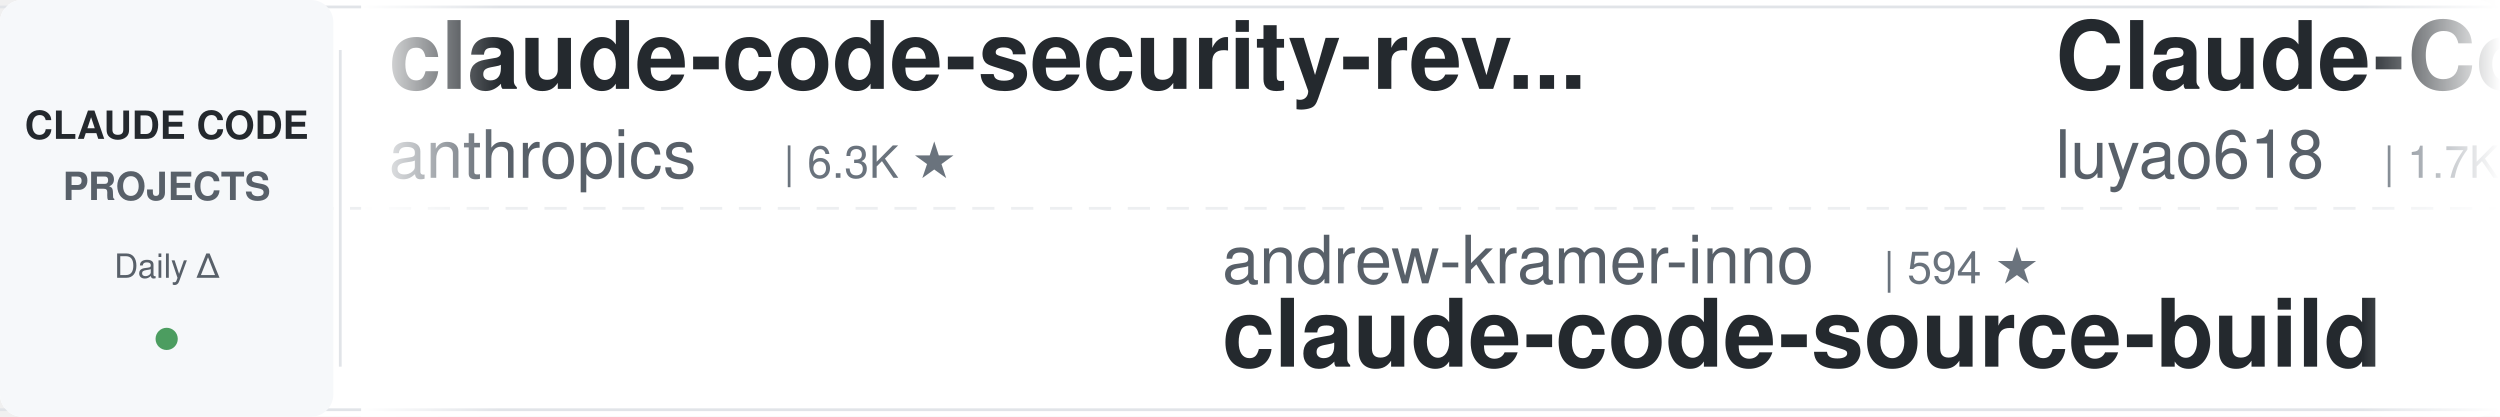
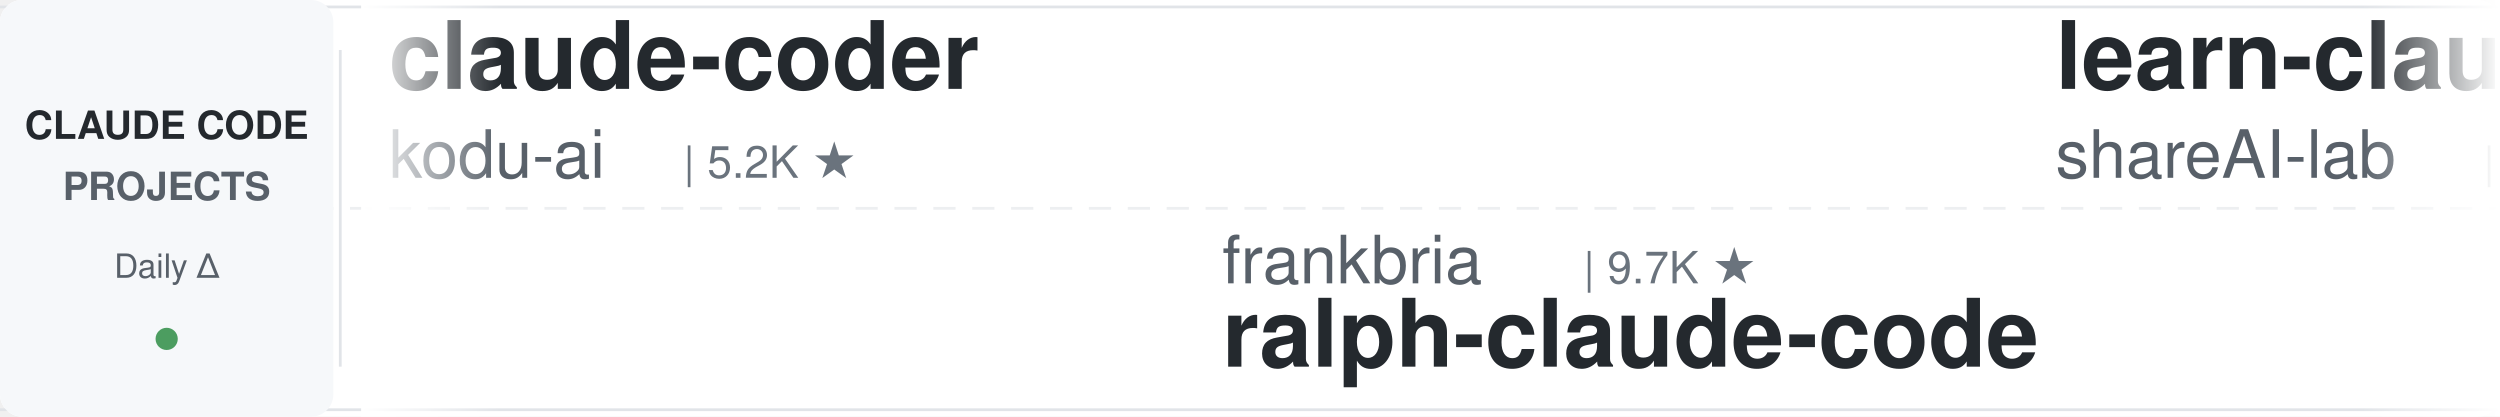
<svg xmlns="http://www.w3.org/2000/svg" width="900" height="150">
  <defs>
    <linearGradient id="leftFade" x1="0%" y1="0%" x2="100%" y2="0%">
      <stop offset="0%" style="stop-color:#ffffff;stop-opacity:1" />
      <stop offset="100%" style="stop-color:#ffffff;stop-opacity:0" />
    </linearGradient>
    <linearGradient id="rightFade" x1="0%" y1="0%" x2="100%" y2="0%">
      <stop offset="0%" style="stop-color:#ffffff;stop-opacity:0" />
      <stop offset="100%" style="stop-color:#ffffff;stop-opacity:1" />
    </linearGradient>
  </defs>
  <rect width="900" height="150" fill="#ffffff" rx="8" />
  <rect x="0" y="2" width="900" height="1" fill="#e1e4e8" />
  <rect x="0" y="147" width="900" height="1" fill="#e1e4e8" />
  <line x1="0" y1="75" x2="900" y2="75" stroke="#e1e4e8" stroke-width="1" stroke-dasharray="8 6" opacity="0.6" />
  <rect x="0" y="0" width="120" height="150" fill="#f6f8fa" rx="8" />
  <text x="60" y="50" font-family="-apple-system, BlinkMacSystemFont, 'Segoe UI', Helvetica, Arial, sans-serif" font-size="14" font-weight="600" fill="#24292e" text-anchor="middle">CLAUDE CODE</text>
  <text x="60" y="72" font-family="-apple-system, BlinkMacSystemFont, 'Segoe UI', Helvetica, Arial, sans-serif" font-size="14" font-weight="600" fill="#586069" text-anchor="middle">PROJECTS</text>
  <text x="60" y="100" font-family="-apple-system, BlinkMacSystemFont, 'Segoe UI', Helvetica, Arial, sans-serif" font-size="12" font-weight="500" fill="#586069" text-anchor="middle">Daily Δ</text>
  <circle cx="60" cy="122" r="4" fill="#22863a" opacity="0.8" />
  <rect x="122" y="18" width="1" height="114" fill="#e1e4e8" />
  <clipPath id="tickerClip">
    <rect x="130" y="0" width="770" height="150" />
  </clipPath>
  <g clip-path="url(#tickerClip)">
    <g id="tickerItems">
      <animateTransform attributeName="transform" attributeType="XML" type="translate" from="0 0" to="-3000 0" dur="54s" repeatCount="indefinite" />
      <g transform="translate(0, 0)">
-         <text x="140" y="32" font-family="-apple-system, BlinkMacSystemFont, 'Segoe UI', Helvetica, Arial, sans-serif" font-size="34" font-weight="600" fill="#24292e">claude-code-security-rev...</text>
-         <text x="140" y="64" font-family="-apple-system, BlinkMacSystemFont, 'Segoe UI', Helvetica, Arial, sans-serif" font-size="24" font-weight="400" fill="#586069">anthropics</text>
-         <text x="282" y="64" font-family="-apple-system, BlinkMacSystemFont, 'Segoe UI', Helvetica, Arial, sans-serif" font-size="16" font-weight="500" fill="#6a737d">| 6.3K ★</text>
+         <text x="140" y="32" font-family="-apple-system, BlinkMacSystemFont, 'Segoe UI', Helvetica, Arial, sans-serif" font-size="34" font-weight="600" fill="#24292e">claude-coder</text>
+         <text x="140" y="64" font-family="-apple-system, BlinkMacSystemFont, 'Segoe UI', Helvetica, Arial, sans-serif" font-size="24" font-weight="400" fill="#586069">kodu-ai</text>
+         <text x="246" y="64" font-family="-apple-system, BlinkMacSystemFont, 'Segoe UI', Helvetica, Arial, sans-serif" font-size="16" font-weight="500" fill="#6a737d">| 5.2K ★</text>
      </g>
      <g transform="translate(300, 0)">
-         <text x="140" y="102" font-family="-apple-system, BlinkMacSystemFont, 'Segoe UI', Helvetica, Arial, sans-serif" font-size="24" font-weight="400" fill="#586069">andrew-kramer-inno</text>
-         <text x="378" y="102" font-family="-apple-system, BlinkMacSystemFont, 'Segoe UI', Helvetica, Arial, sans-serif" font-size="16" font-weight="500" fill="#6a737d">| 594 ★</text>
-         <text x="140" y="132" font-family="-apple-system, BlinkMacSystemFont, 'Segoe UI', Helvetica, Arial, sans-serif" font-size="34" font-weight="600" fill="#24292e">claude-code-source-build</text>
+         <text x="140" y="102" font-family="-apple-system, BlinkMacSystemFont, 'Segoe UI', Helvetica, Arial, sans-serif" font-size="24" font-weight="400" fill="#586069">frankbria</text>
+         <text x="270" y="102" font-family="-apple-system, BlinkMacSystemFont, 'Segoe UI', Helvetica, Arial, sans-serif" font-size="16" font-weight="500" fill="#6a737d">| 9.7K ★</text>
+         <text x="140" y="132" font-family="-apple-system, BlinkMacSystemFont, 'Segoe UI', Helvetica, Arial, sans-serif" font-size="34" font-weight="600" fill="#24292e">ralph-claude-code</text>
      </g>
      <g transform="translate(600, 0)">
-         <text x="140" y="32" font-family="-apple-system, BlinkMacSystemFont, 'Segoe UI', Helvetica, Arial, sans-serif" font-size="34" font-weight="600" fill="#24292e">Claude-Code-Source-Study</text>
-         <text x="140" y="64" font-family="-apple-system, BlinkMacSystemFont, 'Segoe UI', Helvetica, Arial, sans-serif" font-size="24" font-weight="400" fill="#586069">luyao618</text>
-         <text x="258" y="64" font-family="-apple-system, BlinkMacSystemFont, 'Segoe UI', Helvetica, Arial, sans-serif" font-size="16" font-weight="500" fill="#6a737d">| 1.7K ★</text>
+         <text x="140" y="32" font-family="-apple-system, BlinkMacSystemFont, 'Segoe UI', Helvetica, Arial, sans-serif" font-size="34" font-weight="600" fill="#24292e">learn-claude-code</text>
+         <text x="140" y="64" font-family="-apple-system, BlinkMacSystemFont, 'Segoe UI', Helvetica, Arial, sans-serif" font-size="24" font-weight="400" fill="#586069">shareAI-lab</text>
+         <text x="294" y="64" font-family="-apple-system, BlinkMacSystemFont, 'Segoe UI', Helvetica, Arial, sans-serif" font-size="16" font-weight="500" fill="#6a737d">| 78.0K ★</text>
      </g>
      <g transform="translate(900, 0)">
-         <text x="140" y="102" font-family="-apple-system, BlinkMacSystemFont, 'Segoe UI', Helvetica, Arial, sans-serif" font-size="24" font-weight="400" fill="#586069">Yuyz0112</text>
-         <text x="258" y="102" font-family="-apple-system, BlinkMacSystemFont, 'Segoe UI', Helvetica, Arial, sans-serif" font-size="16" font-weight="500" fill="#6a737d">| 2.4K ★</text>
-         <text x="140" y="132" font-family="-apple-system, BlinkMacSystemFont, 'Segoe UI', Helvetica, Arial, sans-serif" font-size="34" font-weight="600" fill="#24292e">claude-code-reverse</text>
+         <text x="140" y="102" font-family="-apple-system, BlinkMacSystemFont, 'Segoe UI', Helvetica, Arial, sans-serif" font-size="24" font-weight="400" fill="#586069">asgeirtj</text>
+         <text x="258" y="102" font-family="-apple-system, BlinkMacSystemFont, 'Segoe UI', Helvetica, Arial, sans-serif" font-size="16" font-weight="500" fill="#6a737d">| 69.0K ★</text>
+         <text x="140" y="132" font-family="-apple-system, BlinkMacSystemFont, 'Segoe UI', Helvetica, Arial, sans-serif" font-size="34" font-weight="600" fill="#24292e">system_prompts_leaks</text>
      </g>
      <g transform="translate(1200, 0)">
-         <text x="140" y="32" font-family="-apple-system, BlinkMacSystemFont, 'Segoe UI', Helvetica, Arial, sans-serif" font-size="34" font-weight="600" fill="#24292e">claude-code-hub</text>
-         <text x="140" y="64" font-family="-apple-system, BlinkMacSystemFont, 'Segoe UI', Helvetica, Arial, sans-serif" font-size="24" font-weight="400" fill="#586069">ding113</text>
-         <text x="246" y="64" font-family="-apple-system, BlinkMacSystemFont, 'Segoe UI', Helvetica, Arial, sans-serif" font-size="16" font-weight="500" fill="#6a737d">| 3.4K ★</text>
+         <text x="140" y="32" font-family="-apple-system, BlinkMacSystemFont, 'Segoe UI', Helvetica, Arial, sans-serif" font-size="34" font-weight="600" fill="#24292e">claude-code-from-source</text>
+         <text x="140" y="64" font-family="-apple-system, BlinkMacSystemFont, 'Segoe UI', Helvetica, Arial, sans-serif" font-size="24" font-weight="400" fill="#586069">alejandrobalderas</text>
+         <text x="366" y="64" font-family="-apple-system, BlinkMacSystemFont, 'Segoe UI', Helvetica, Arial, sans-serif" font-size="16" font-weight="500" fill="#6a737d">| 3.0K ★</text>
      </g>
      <g transform="translate(1500, 0)">
-         <text x="140" y="102" font-family="-apple-system, BlinkMacSystemFont, 'Segoe UI', Helvetica, Arial, sans-serif" font-size="24" font-weight="400" fill="#586069">Chachamaru127</text>
-         <text x="318" y="102" font-family="-apple-system, BlinkMacSystemFont, 'Segoe UI', Helvetica, Arial, sans-serif" font-size="16" font-weight="500" fill="#6a737d">| 3.1K ★</text>
-         <text x="140" y="132" font-family="-apple-system, BlinkMacSystemFont, 'Segoe UI', Helvetica, Arial, sans-serif" font-size="34" font-weight="600" fill="#24292e">claude-code-harness</text>
+         <text x="140" y="102" font-family="-apple-system, BlinkMacSystemFont, 'Segoe UI', Helvetica, Arial, sans-serif" font-size="24" font-weight="400" fill="#586069">JrCx7scC</text>
+         <text x="258" y="102" font-family="-apple-system, BlinkMacSystemFont, 'Segoe UI', Helvetica, Arial, sans-serif" font-size="16" font-weight="500" fill="#6a737d">| 375 ★</text>
+         <text x="140" y="132" font-family="-apple-system, BlinkMacSystemFont, 'Segoe UI', Helvetica, Arial, sans-serif" font-size="34" font-weight="600" fill="#24292e">claude-code-source</text>
      </g>
      <g transform="translate(1800, 0)">
-         <text x="140" y="32" font-family="-apple-system, BlinkMacSystemFont, 'Segoe UI', Helvetica, Arial, sans-serif" font-size="34" font-weight="600" fill="#24292e">ClaudeCode-Portable</text>
-         <text x="140" y="64" font-family="-apple-system, BlinkMacSystemFont, 'Segoe UI', Helvetica, Arial, sans-serif" font-size="24" font-weight="400" fill="#586069">techjarves</text>
-         <text x="282" y="64" font-family="-apple-system, BlinkMacSystemFont, 'Segoe UI', Helvetica, Arial, sans-serif" font-size="16" font-weight="500" fill="#6a737d">| 1.6K ★</text>
+         <text x="140" y="32" font-family="-apple-system, BlinkMacSystemFont, 'Segoe UI', Helvetica, Arial, sans-serif" font-size="34" font-weight="600" fill="#24292e">claude-code-harness</text>
+         <text x="140" y="64" font-family="-apple-system, BlinkMacSystemFont, 'Segoe UI', Helvetica, Arial, sans-serif" font-size="24" font-weight="400" fill="#586069">Chachamaru127</text>
+         <text x="318" y="64" font-family="-apple-system, BlinkMacSystemFont, 'Segoe UI', Helvetica, Arial, sans-serif" font-size="16" font-weight="500" fill="#6a737d">| 3.1K ★</text>
      </g>
      <g transform="translate(2100, 0)">
-         <text x="140" y="102" font-family="-apple-system, BlinkMacSystemFont, 'Segoe UI', Helvetica, Arial, sans-serif" font-size="24" font-weight="400" fill="#586069">Windy3f3f3f3f</text>
-         <text x="318" y="102" font-family="-apple-system, BlinkMacSystemFont, 'Segoe UI', Helvetica, Arial, sans-serif" font-size="16" font-weight="500" fill="#6a737d">| 2.7K ★</text>
-         <text x="140" y="132" font-family="-apple-system, BlinkMacSystemFont, 'Segoe UI', Helvetica, Arial, sans-serif" font-size="34" font-weight="600" fill="#24292e">claude-code-from-scratch</text>
+         <text x="140" y="102" font-family="-apple-system, BlinkMacSystemFont, 'Segoe UI', Helvetica, Arial, sans-serif" font-size="24" font-weight="400" fill="#586069">OneRedOak</text>
+         <text x="270" y="102" font-family="-apple-system, BlinkMacSystemFont, 'Segoe UI', Helvetica, Arial, sans-serif" font-size="16" font-weight="500" fill="#6a737d">| 3.9K ★</text>
+         <text x="140" y="132" font-family="-apple-system, BlinkMacSystemFont, 'Segoe UI', Helvetica, Arial, sans-serif" font-size="34" font-weight="600" fill="#24292e">claude-code-workflows</text>
      </g>
      <g transform="translate(2400, 0)">
-         <text x="140" y="32" font-family="-apple-system, BlinkMacSystemFont, 'Segoe UI', Helvetica, Arial, sans-serif" font-size="34" font-weight="600" fill="#24292e">everything-claude-code-z...</text>
-         <text x="140" y="64" font-family="-apple-system, BlinkMacSystemFont, 'Segoe UI', Helvetica, Arial, sans-serif" font-size="24" font-weight="400" fill="#586069">xu-xiang</text>
-         <text x="258" y="64" font-family="-apple-system, BlinkMacSystemFont, 'Segoe UI', Helvetica, Arial, sans-serif" font-size="16" font-weight="500" fill="#6a737d">| 2.0K ★</text>
+         <text x="140" y="32" font-family="-apple-system, BlinkMacSystemFont, 'Segoe UI', Helvetica, Arial, sans-serif" font-size="34" font-weight="600" fill="#24292e">claude-code-ultimate-gui...</text>
+         <text x="140" y="64" font-family="-apple-system, BlinkMacSystemFont, 'Segoe UI', Helvetica, Arial, sans-serif" font-size="24" font-weight="400" fill="#586069">FlorianBruniaux</text>
+         <text x="342" y="64" font-family="-apple-system, BlinkMacSystemFont, 'Segoe UI', Helvetica, Arial, sans-serif" font-size="16" font-weight="500" fill="#6a737d">| 6.1K ★</text>
      </g>
      <g transform="translate(2700, 0)">
-         <text x="140" y="102" font-family="-apple-system, BlinkMacSystemFont, 'Segoe UI', Helvetica, Arial, sans-serif" font-size="24" font-weight="400" fill="#586069">shareAI-lab</text>
-         <text x="294" y="102" font-family="-apple-system, BlinkMacSystemFont, 'Segoe UI', Helvetica, Arial, sans-serif" font-size="16" font-weight="500" fill="#6a737d">| 78.0K ★</text>
-         <text x="140" y="132" font-family="-apple-system, BlinkMacSystemFont, 'Segoe UI', Helvetica, Arial, sans-serif" font-size="34" font-weight="600" fill="#24292e">learn-claude-code</text>
+         <text x="140" y="102" font-family="-apple-system, BlinkMacSystemFont, 'Segoe UI', Helvetica, Arial, sans-serif" font-size="24" font-weight="400" fill="#586069">Pimzino</text>
+         <text x="246" y="102" font-family="-apple-system, BlinkMacSystemFont, 'Segoe UI', Helvetica, Arial, sans-serif" font-size="16" font-weight="500" fill="#6a737d">| 3.9K ★</text>
+         <text x="140" y="132" font-family="-apple-system, BlinkMacSystemFont, 'Segoe UI', Helvetica, Arial, sans-serif" font-size="34" font-weight="600" fill="#24292e">claude-code-spec-workflo...</text>
      </g>
      <g transform="translate(3000, 0)">
-         <text x="140" y="32" font-family="-apple-system, BlinkMacSystemFont, 'Segoe UI', Helvetica, Arial, sans-serif" font-size="34" font-weight="600" fill="#24292e">claude-code-security-rev...</text>
-         <text x="140" y="64" font-family="-apple-system, BlinkMacSystemFont, 'Segoe UI', Helvetica, Arial, sans-serif" font-size="24" font-weight="400" fill="#586069">anthropics</text>
-         <text x="282" y="64" font-family="-apple-system, BlinkMacSystemFont, 'Segoe UI', Helvetica, Arial, sans-serif" font-size="16" font-weight="500" fill="#6a737d">| 6.3K ★</text>
+         <text x="140" y="32" font-family="-apple-system, BlinkMacSystemFont, 'Segoe UI', Helvetica, Arial, sans-serif" font-size="34" font-weight="600" fill="#24292e">claude-coder</text>
+         <text x="140" y="64" font-family="-apple-system, BlinkMacSystemFont, 'Segoe UI', Helvetica, Arial, sans-serif" font-size="24" font-weight="400" fill="#586069">kodu-ai</text>
+         <text x="246" y="64" font-family="-apple-system, BlinkMacSystemFont, 'Segoe UI', Helvetica, Arial, sans-serif" font-size="16" font-weight="500" fill="#6a737d">| 5.2K ★</text>
      </g>
      <g transform="translate(3300, 0)">
-         <text x="140" y="102" font-family="-apple-system, BlinkMacSystemFont, 'Segoe UI', Helvetica, Arial, sans-serif" font-size="24" font-weight="400" fill="#586069">andrew-kramer-inno</text>
-         <text x="378" y="102" font-family="-apple-system, BlinkMacSystemFont, 'Segoe UI', Helvetica, Arial, sans-serif" font-size="16" font-weight="500" fill="#6a737d">| 594 ★</text>
-         <text x="140" y="132" font-family="-apple-system, BlinkMacSystemFont, 'Segoe UI', Helvetica, Arial, sans-serif" font-size="34" font-weight="600" fill="#24292e">claude-code-source-build</text>
+         <text x="140" y="102" font-family="-apple-system, BlinkMacSystemFont, 'Segoe UI', Helvetica, Arial, sans-serif" font-size="24" font-weight="400" fill="#586069">frankbria</text>
+         <text x="270" y="102" font-family="-apple-system, BlinkMacSystemFont, 'Segoe UI', Helvetica, Arial, sans-serif" font-size="16" font-weight="500" fill="#6a737d">| 9.7K ★</text>
+         <text x="140" y="132" font-family="-apple-system, BlinkMacSystemFont, 'Segoe UI', Helvetica, Arial, sans-serif" font-size="34" font-weight="600" fill="#24292e">ralph-claude-code</text>
      </g>
      <g transform="translate(3600, 0)">
-         <text x="140" y="32" font-family="-apple-system, BlinkMacSystemFont, 'Segoe UI', Helvetica, Arial, sans-serif" font-size="34" font-weight="600" fill="#24292e">Claude-Code-Source-Study</text>
-         <text x="140" y="64" font-family="-apple-system, BlinkMacSystemFont, 'Segoe UI', Helvetica, Arial, sans-serif" font-size="24" font-weight="400" fill="#586069">luyao618</text>
-         <text x="258" y="64" font-family="-apple-system, BlinkMacSystemFont, 'Segoe UI', Helvetica, Arial, sans-serif" font-size="16" font-weight="500" fill="#6a737d">| 1.7K ★</text>
+         <text x="140" y="32" font-family="-apple-system, BlinkMacSystemFont, 'Segoe UI', Helvetica, Arial, sans-serif" font-size="34" font-weight="600" fill="#24292e">learn-claude-code</text>
+         <text x="140" y="64" font-family="-apple-system, BlinkMacSystemFont, 'Segoe UI', Helvetica, Arial, sans-serif" font-size="24" font-weight="400" fill="#586069">shareAI-lab</text>
+         <text x="294" y="64" font-family="-apple-system, BlinkMacSystemFont, 'Segoe UI', Helvetica, Arial, sans-serif" font-size="16" font-weight="500" fill="#6a737d">| 78.0K ★</text>
      </g>
      <g transform="translate(3900, 0)">
-         <text x="140" y="102" font-family="-apple-system, BlinkMacSystemFont, 'Segoe UI', Helvetica, Arial, sans-serif" font-size="24" font-weight="400" fill="#586069">Yuyz0112</text>
-         <text x="258" y="102" font-family="-apple-system, BlinkMacSystemFont, 'Segoe UI', Helvetica, Arial, sans-serif" font-size="16" font-weight="500" fill="#6a737d">| 2.4K ★</text>
-         <text x="140" y="132" font-family="-apple-system, BlinkMacSystemFont, 'Segoe UI', Helvetica, Arial, sans-serif" font-size="34" font-weight="600" fill="#24292e">claude-code-reverse</text>
+         <text x="140" y="102" font-family="-apple-system, BlinkMacSystemFont, 'Segoe UI', Helvetica, Arial, sans-serif" font-size="24" font-weight="400" fill="#586069">asgeirtj</text>
+         <text x="258" y="102" font-family="-apple-system, BlinkMacSystemFont, 'Segoe UI', Helvetica, Arial, sans-serif" font-size="16" font-weight="500" fill="#6a737d">| 69.0K ★</text>
+         <text x="140" y="132" font-family="-apple-system, BlinkMacSystemFont, 'Segoe UI', Helvetica, Arial, sans-serif" font-size="34" font-weight="600" fill="#24292e">system_prompts_leaks</text>
      </g>
    </g>
  </g>
  <rect x="130" y="0" width="50" height="150" fill="url(#leftFade)" />
  <rect x="850" y="0" width="50" height="150" fill="url(#rightFade)" />
</svg>
